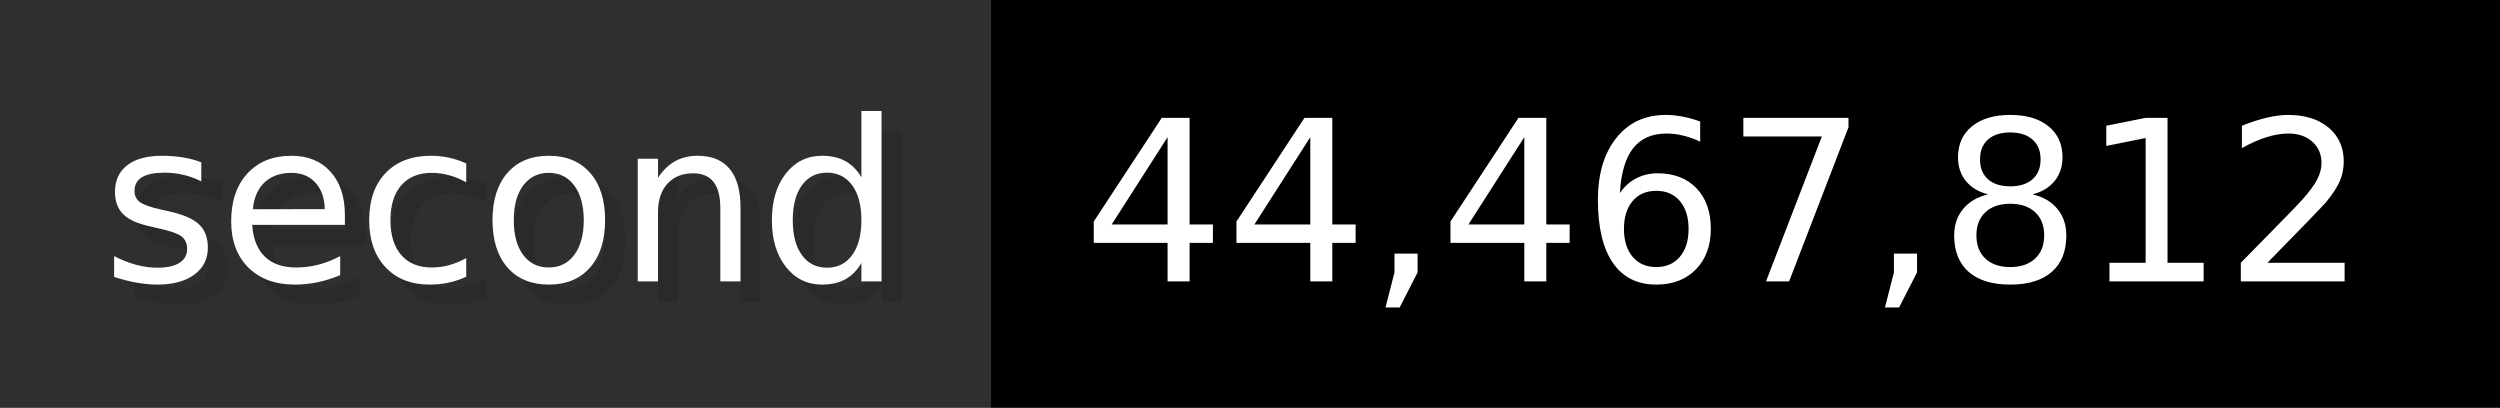
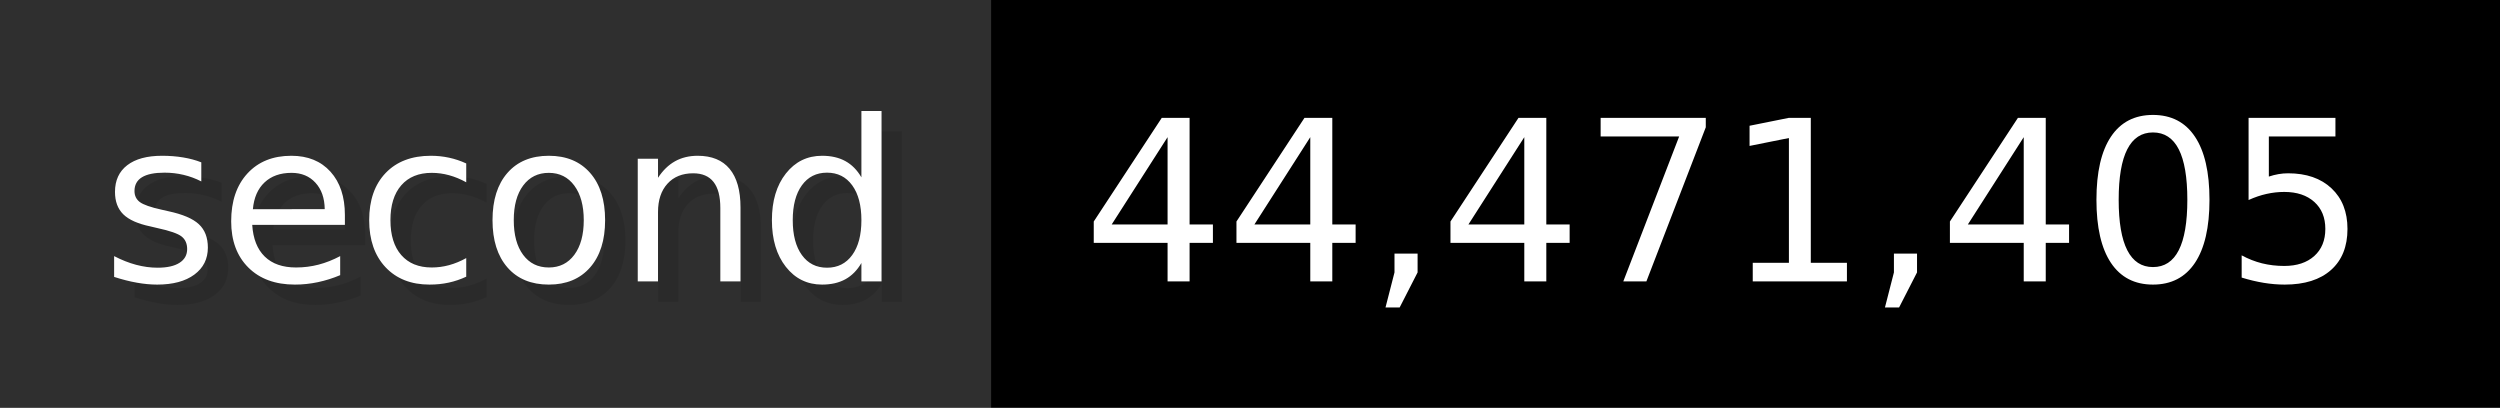
- <svg xmlns="http://www.w3.org/2000/svg" width="122.6" height="20" viewBox="0 0 1226 200" role="img" aria-label="second: 44,467,812">
+ <svg xmlns="http://www.w3.org/2000/svg" width="122.6" height="20" viewBox="0 0 1226 200" role="img" aria-label="second: 44,471,405">
  <g>
    <rect fill="#2F2F2F" width="486" height="200" />
    <rect fill="#" x="486" width="740" height="200" />
  </g>
  <g aria-hidden="true" fill="#fff" text-anchor="start" font-family="Verdana,DejaVu Sans,sans-serif" font-size="110">
    <text x="60" y="148" textLength="386" fill="#000" opacity="0.1">second</text>
    <text x="50" y="138" textLength="386">second</text>
-     <text x="541" y="148" textLength="640" fill="#000" opacity="0.1">44,467,812</text>
-     <text x="531" y="138" textLength="640">44,467,812</text>
+     <text x="541" y="148" textLength="640" fill="#000" opacity="0.1">44,471,405</text>
+     <text x="531" y="138" textLength="640">44,471,405</text>
  </g>
</svg>
